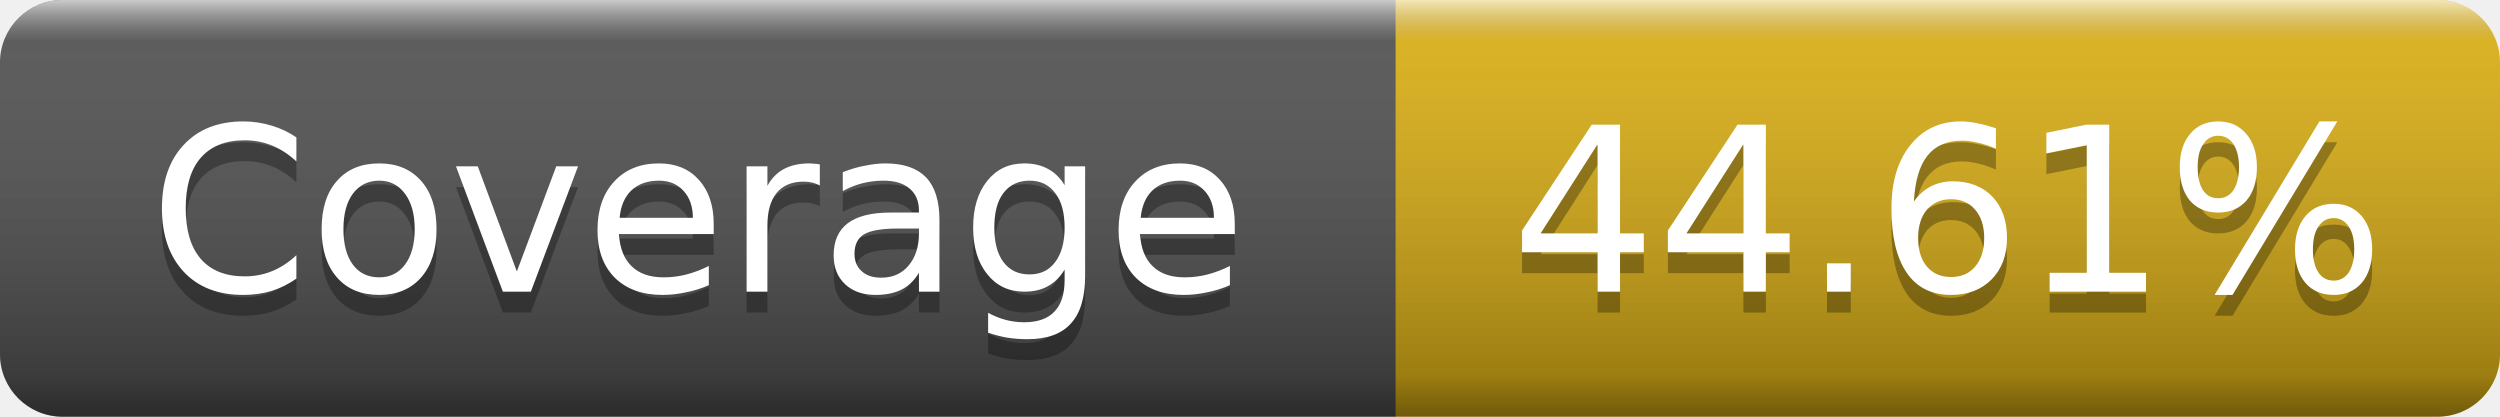
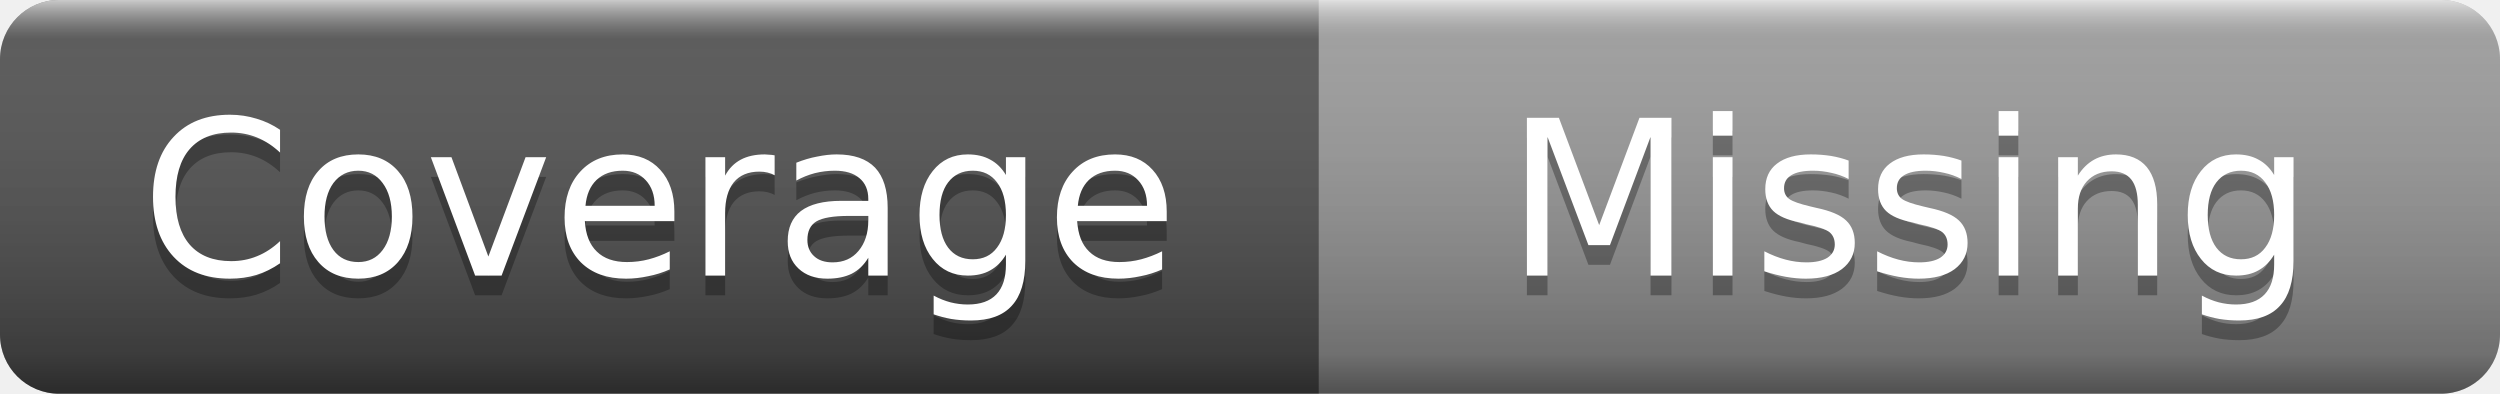
- <svg xmlns="http://www.w3.org/2000/svg" width="120" height="20" role="img" aria-label="Coverage: 44.61%">
+ <svg xmlns="http://www.w3.org/2000/svg" width="127" height="20" role="img" aria-label="Coverage: Missing">
  <linearGradient id="s" x2="0" y2="100%">
    <stop offset="0" stop-color="#fff" stop-opacity=".7" />
    <stop offset=".1" stop-color="#aaa" stop-opacity=".1" />
    <stop offset=".9" stop-color="#000" stop-opacity=".3" />
    <stop offset="1" stop-color="#000" stop-opacity=".5" />
  </linearGradient>
  <clipPath id="r">
-     <rect width="120" height="20" rx="3" />
+     <rect width="127" height="20" rx="3" />
  </clipPath>
  <g clip-path="url(#r)">
    <rect width="67" height="20" fill="#555" />
-     <rect x="67" width="53" height="20" fill="#dfb317" />
-     <rect width="120" height="20" fill="url(#s)" />
+     <rect x="67" width="60" height="20" fill="#9f9f9f" />
+     <rect width="127" height="20" fill="url(#s)" />
  </g>
  <g fill="#fff" text-anchor="middle" font-family="Verdana,Geneva,DejaVu Sans,sans-serif" font-size="11">
    <text x="33.5" y="15" fill="#010101" fill-opacity=".3">Coverage</text>
    <text x="33.5" y="14">Coverage</text>
-     <text x="93.5" y="15" fill="#010101" fill-opacity=".3">44.61%</text>
-     <text x="93.5" y="14">44.61%</text>
+     <text x="97" y="15" fill="#010101" fill-opacity=".3">Missing</text>
+     <text x="97" y="14">Missing</text>
  </g>
</svg>
